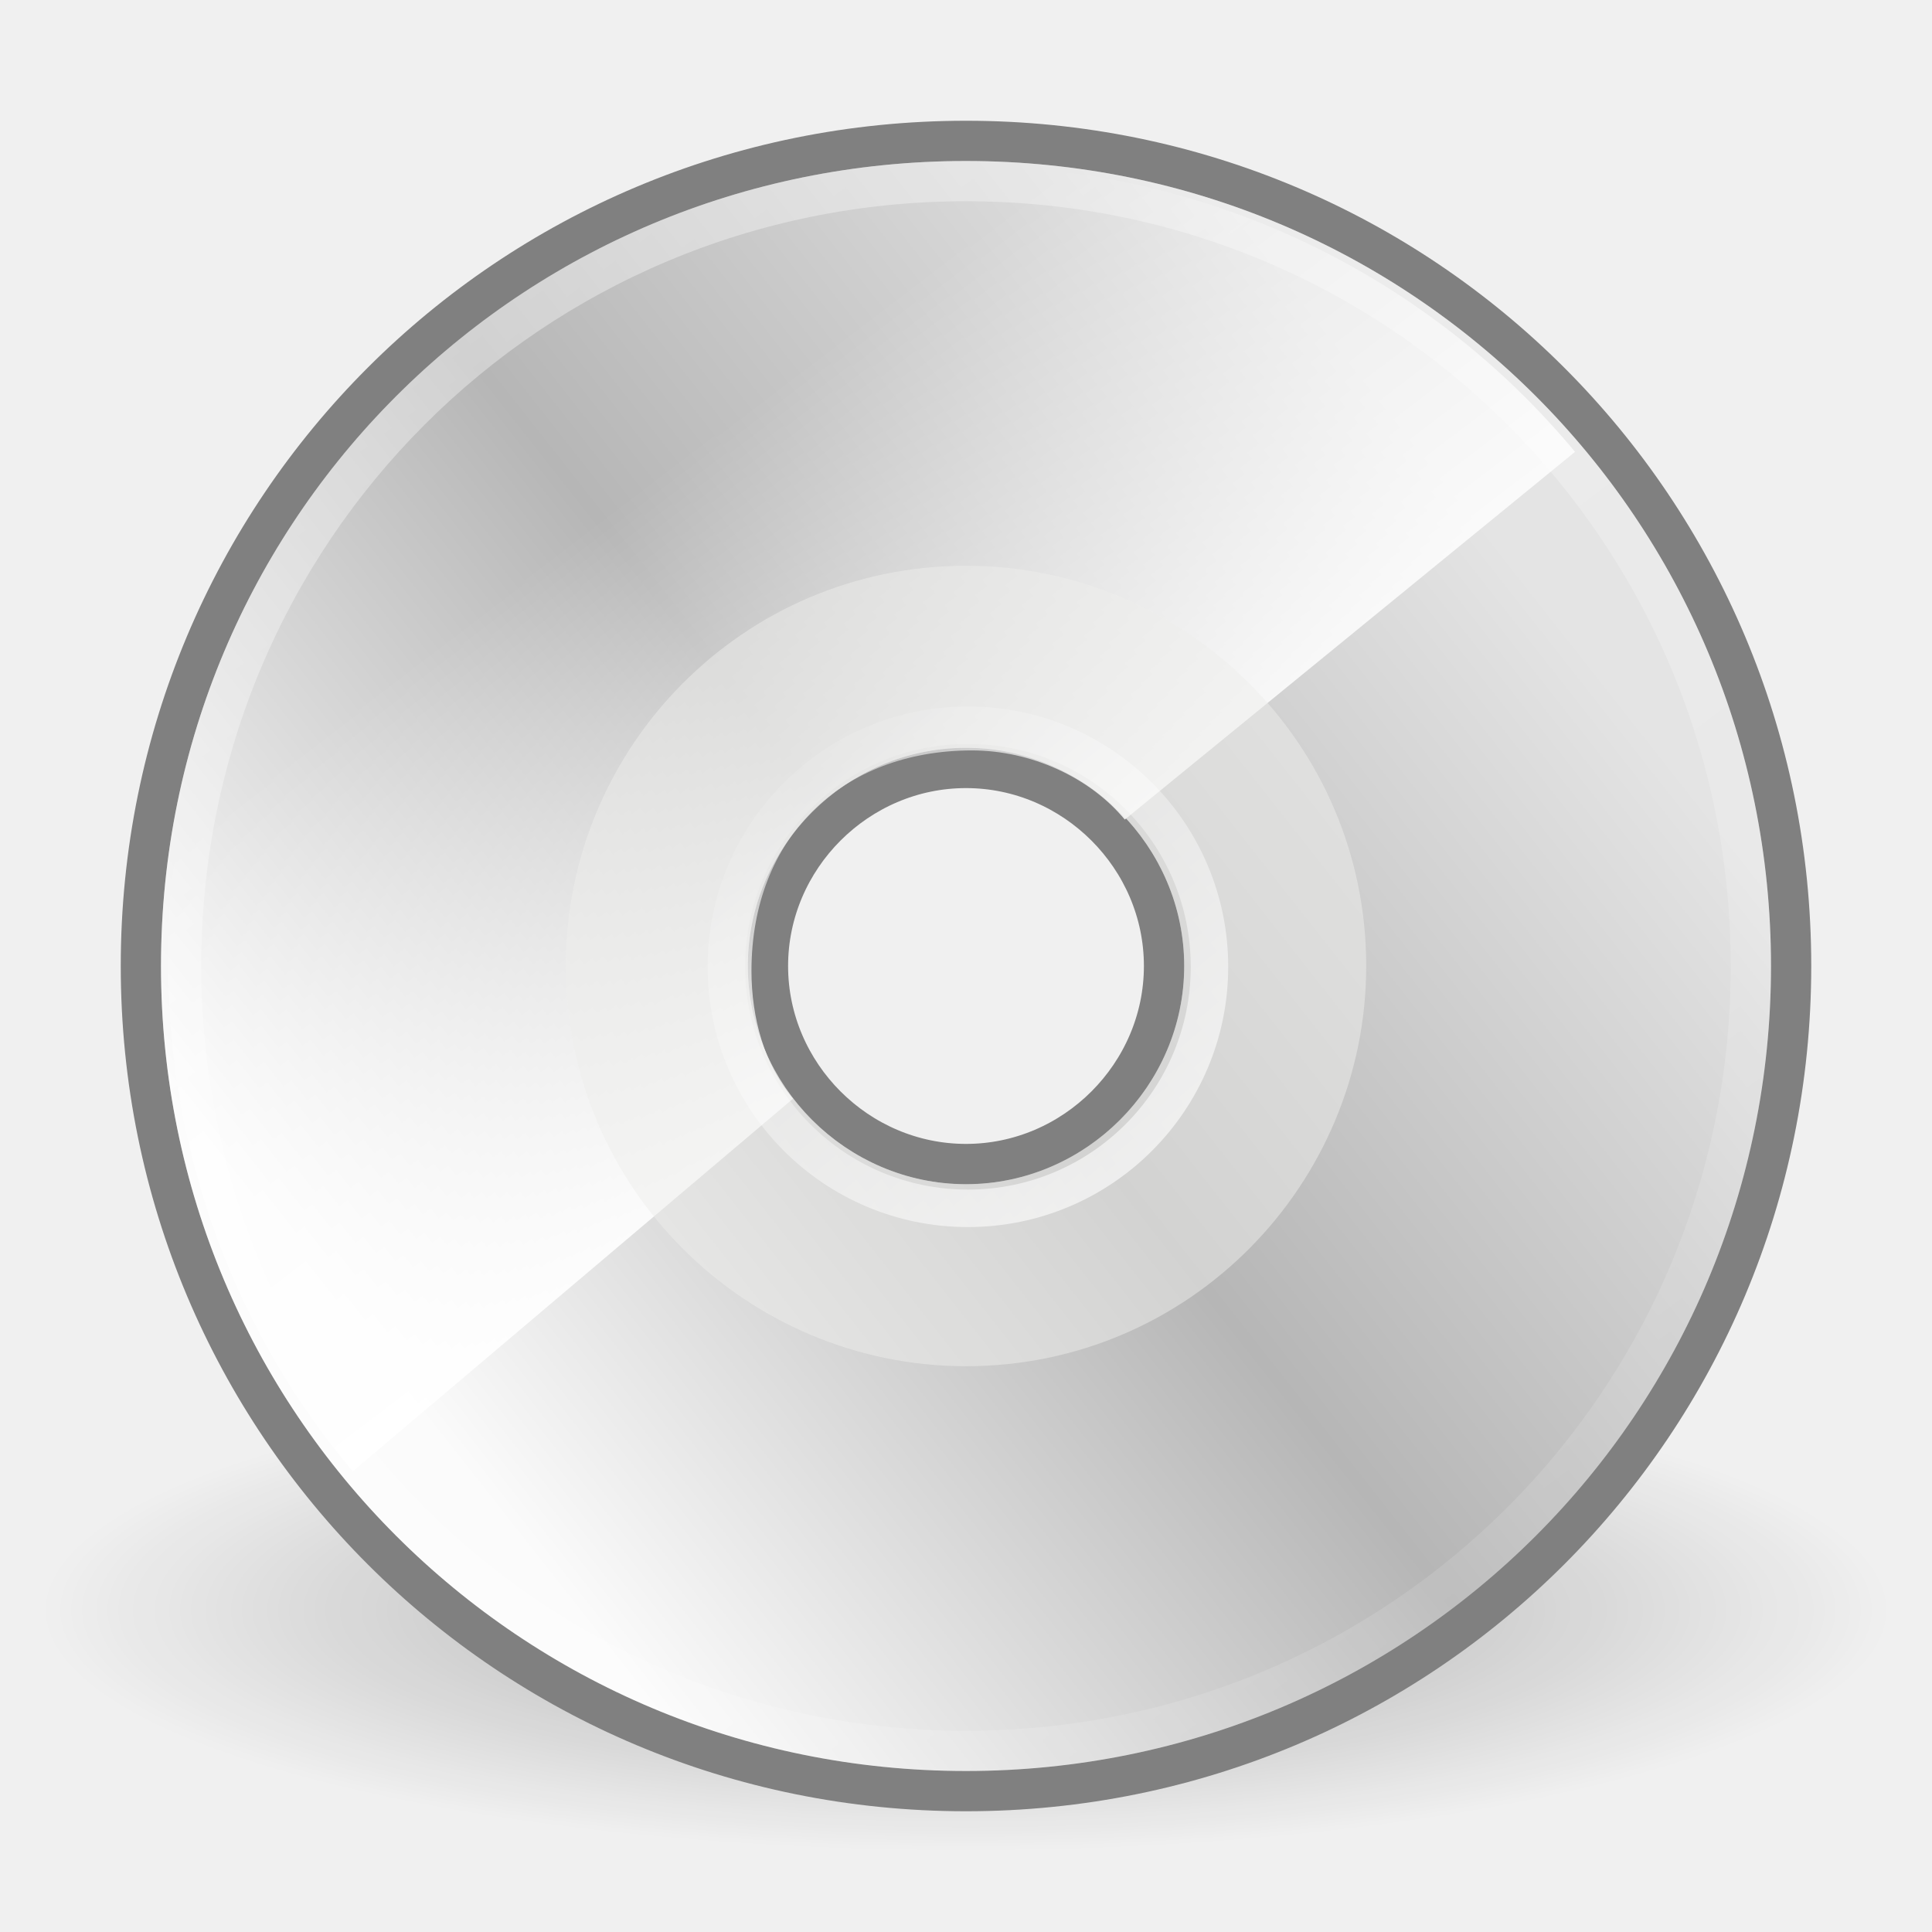
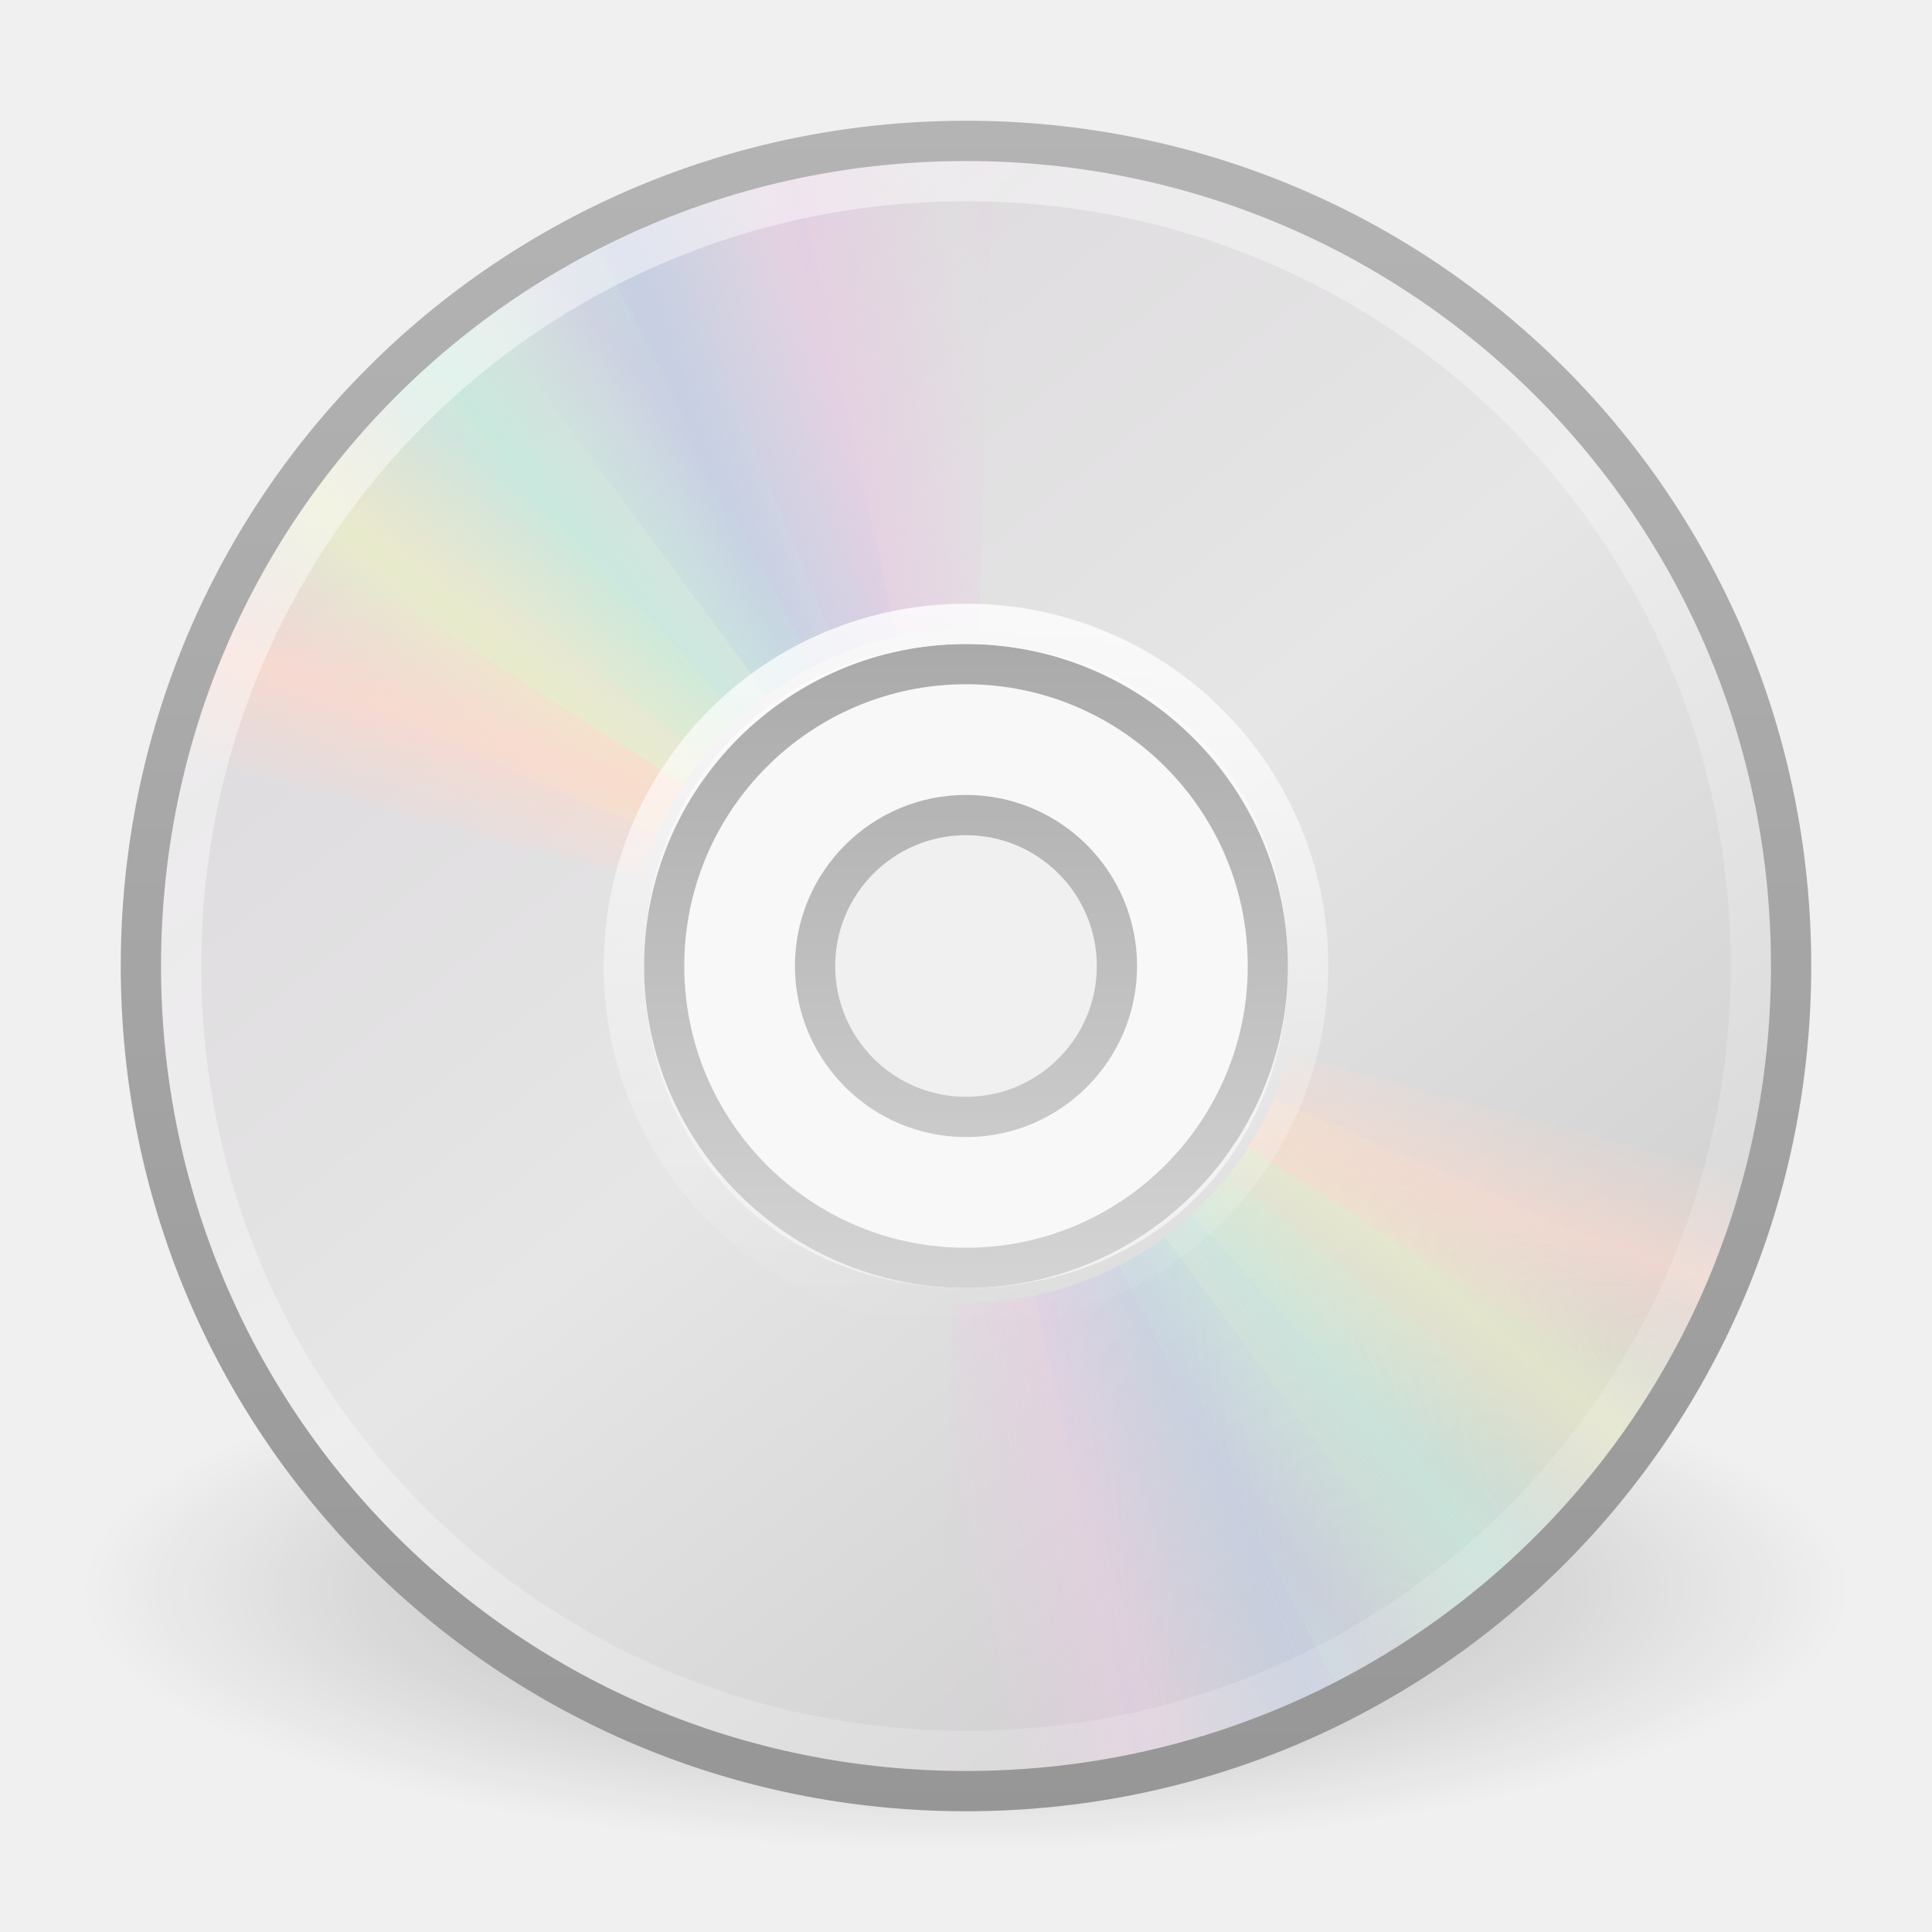
- <svg xmlns="http://www.w3.org/2000/svg" xmlns:xlink="http://www.w3.org/1999/xlink" version="1.1" width="48" height="48" id="svg2930">
-   <defs id="defs2932">
-     <linearGradient x1="28.703" y1="31.495" x2="17.743" y2="18.367" id="linearGradient2889" xlink:href="#linearGradient6028" gradientUnits="userSpaceOnUse" gradientTransform="matrix(0.9840088,0,0,0.9840088,0.1293051,-0.5132457)" />
-     <linearGradient id="linearGradient6028">
-       <stop id="stop6030" style="stop-color:#ffffff;stop-opacity:1" offset="0" />
-       <stop id="stop6032" style="stop-color:#ffffff;stop-opacity:0" offset="1" />
+ <svg xmlns="http://www.w3.org/2000/svg" xmlns:xlink="http://www.w3.org/1999/xlink" version="1.0" width="48" height="48" id="svg3795">
+   <defs id="defs3797">
+     <linearGradient id="linearGradient23419">
+       <stop id="stop23421" style="stop-color:#000000;stop-opacity:1" offset="0" />
+       <stop id="stop23423" style="stop-color:#000000;stop-opacity:0" offset="1" />
    </linearGradient>
-     <linearGradient x1="10.502" y1="3.61" x2="48.799" y2="54.698" id="linearGradient2892" xlink:href="#linearGradient6036" gradientUnits="userSpaceOnUse" gradientTransform="matrix(0.9849664,0,0,0.9849663,0.01902256,-0.6241542)" />
+     <radialGradient cx="23.335" cy="41.636" r="22.627" fx="23.335" fy="41.636" id="radialGradient2464" xlink:href="#linearGradient23419" gradientUnits="userSpaceOnUse" gradientTransform="matrix(0.9722718,0,0,0.2872354,1.312499,27.54052)" />
+     <linearGradient x1="12.274" y1="32.416" x2="35.391" y2="14.203" id="linearGradient3263" gradientUnits="userSpaceOnUse">
+       <stop id="stop3265" style="stop-color:#dedbde;stop-opacity:1" offset="0" />
+       <stop id="stop3267" style="stop-color:#e6e6e6;stop-opacity:1" offset="0.5" />
+       <stop id="stop3269" style="stop-color:#d2d2d2;stop-opacity:1" offset="1" />
+     </linearGradient>
+     <linearGradient x1="12.274" y1="32.416" x2="35.391" y2="14.203" id="linearGradient3258" xlink:href="#linearGradient3263" gradientUnits="userSpaceOnUse" gradientTransform="matrix(0,1.171439,-1.171439,0,51.06024,-4.11454)" />
+     <linearGradient id="linearGradient3428">
+       <stop id="stop3430" style="stop-color:#aaaaaa;stop-opacity:1" offset="0" />
+       <stop id="stop3432" style="stop-color:#d4d4d4;stop-opacity:1" offset="1" />
+     </linearGradient>
+     <linearGradient x1="21.448" y1="15.5" x2="21.448" y2="32.509" id="linearGradient3434" xlink:href="#linearGradient3428" gradientUnits="userSpaceOnUse" gradientTransform="matrix(0.9375,0,0,0.9375,1.5,1.5)" />
+     <linearGradient x1="10.609" y1="17.886" x2="9.73" y2="20.613" id="linearGradient3717" xlink:href="#linearGradient3519" gradientUnits="userSpaceOnUse" spreadMethod="reflect" />
+     <linearGradient x1="12.372" y1="16.188" x2="14.609" y2="13.462" id="linearGradient3715" xlink:href="#linearGradient3511" gradientUnits="userSpaceOnUse" spreadMethod="reflect" />
+     <linearGradient x1="14.085" y1="13.046" x2="16.994" y2="10.732" id="linearGradient3713" xlink:href="#linearGradient3503" gradientUnits="userSpaceOnUse" spreadMethod="reflect" />
+     <linearGradient x1="17.495" y1="11.2" x2="21.047" y2="9.796" id="linearGradient3711" xlink:href="#linearGradient3495" gradientUnits="userSpaceOnUse" spreadMethod="reflect" />
+     <linearGradient x1="20.58" y1="10.775" x2="24.274" y2="9.862" id="linearGradient3709" xlink:href="#linearGradient3487" gradientUnits="userSpaceOnUse" spreadMethod="reflect" />
+     <linearGradient id="linearGradient3519">
+       <stop id="stop3521" style="stop-color:#fcd9cd;stop-opacity:1" offset="0" />
+       <stop id="stop3523" style="stop-color:#fcd9cd;stop-opacity:0" offset="1" />
+     </linearGradient>
+     <linearGradient x1="10.609" y1="17.886" x2="9.73" y2="20.613" id="linearGradient3750" xlink:href="#linearGradient3519" gradientUnits="userSpaceOnUse" spreadMethod="reflect" />
+     <linearGradient id="linearGradient3511">
+       <stop id="stop3513" style="stop-color:#ebeec7;stop-opacity:1" offset="0" />
+       <stop id="stop3515" style="stop-color:#ebeec7;stop-opacity:0" offset="1" />
+     </linearGradient>
+     <linearGradient x1="12.372" y1="16.188" x2="14.609" y2="13.462" id="linearGradient3748" xlink:href="#linearGradient3511" gradientUnits="userSpaceOnUse" spreadMethod="reflect" />
+     <linearGradient id="linearGradient3503">
+       <stop id="stop3505" style="stop-color:#c4ebdd;stop-opacity:1" offset="0" />
+       <stop id="stop3507" style="stop-color:#c4ebdd;stop-opacity:0" offset="1" />
+     </linearGradient>
+     <linearGradient x1="14.085" y1="13.046" x2="16.994" y2="10.732" id="linearGradient3746" xlink:href="#linearGradient3503" gradientUnits="userSpaceOnUse" spreadMethod="reflect" />
+     <linearGradient id="linearGradient3495">
+       <stop id="stop3497" style="stop-color:#c1cbe4;stop-opacity:1" offset="0" />
+       <stop id="stop3499" style="stop-color:#c1cbe4;stop-opacity:0" offset="1" />
+     </linearGradient>
+     <linearGradient x1="17.495" y1="11.2" x2="21.047" y2="9.796" id="linearGradient3744" xlink:href="#linearGradient3495" gradientUnits="userSpaceOnUse" spreadMethod="reflect" />
+     <linearGradient id="linearGradient3487">
+       <stop id="stop3489" style="stop-color:#e6cde2;stop-opacity:1" offset="0" />
+       <stop id="stop3491" style="stop-color:#e6cde2;stop-opacity:0" offset="1" />
+     </linearGradient>
+     <linearGradient x1="20.58" y1="10.775" x2="24.274" y2="9.862" id="linearGradient3742" xlink:href="#linearGradient3487" gradientUnits="userSpaceOnUse" spreadMethod="reflect" />
+     <linearGradient x1="10.502" y1="3.61" x2="48.799" y2="54.698" id="linearGradient3766" xlink:href="#linearGradient6036" gradientUnits="userSpaceOnUse" gradientTransform="matrix(0.9849664,0,0,0.9849663,1.902206e-2,-0.6241532)" />
+     <linearGradient id="linearGradient3772">
+       <stop id="stop3774" style="stop-color:#b4b4b4;stop-opacity:1" offset="0" />
+       <stop id="stop3776" style="stop-color:#969696;stop-opacity:1" offset="1" />
+     </linearGradient>
+     <linearGradient x1="20.019" y1="3" x2="20.019" y2="45.176" id="linearGradient3778" xlink:href="#linearGradient3772" gradientUnits="userSpaceOnUse" />
    <linearGradient id="linearGradient6036">
      <stop id="stop6038" style="stop-color:#ffffff;stop-opacity:1" offset="0" />
      <stop id="stop6040" style="stop-color:#ffffff;stop-opacity:0" offset="1" />
    </linearGradient>
-     <linearGradient x1="25.986" y1="24.92" x2="15.889" y2="11.67" id="linearGradient2896" xlink:href="#linearGradient4409" gradientUnits="userSpaceOnUse" gradientTransform="matrix(0.9840088,0,0,0.9840088,0.6175034,0.3638811)" />
-     <linearGradient id="linearGradient4409">
-       <stop id="stop4411" style="stop-color:#ffffff;stop-opacity:1" offset="0" />
-       <stop id="stop4413" style="stop-color:#ffffff;stop-opacity:0" offset="1" />
-     </linearGradient>
-     <linearGradient x1="12.274" y1="32.416" x2="35.391" y2="14.203" id="linearGradient2899" xlink:href="#aigrd2" gradientUnits="userSpaceOnUse" gradientTransform="matrix(1.171439,0,0,1.171439,-4.11454,-3.060244)" />
-     <linearGradient x1="12.274" y1="32.416" x2="35.391" y2="14.203" id="aigrd2" gradientUnits="userSpaceOnUse">
-       <stop id="stop3043" style="stop-color:#fbfbfb;stop-opacity:1" offset="0" />
-       <stop id="stop3045" style="stop-color:#b6b6b6;stop-opacity:1" offset="0.5" />
-       <stop id="stop3047" style="stop-color:#e4e4e4;stop-opacity:1" offset="1" />
-     </linearGradient>
-     <linearGradient x1="14.997" y1="11.188" x2="32.511" y2="34.307" id="linearGradient2902" xlink:href="#aigrd1" gradientUnits="userSpaceOnUse" gradientTransform="matrix(1.171439,0,0,1.171439,-4.11454,-3.060243)" />
-     <linearGradient x1="14.997" y1="11.188" x2="32.511" y2="34.307" id="aigrd1" gradientUnits="userSpaceOnUse">
-       <stop id="stop3034" style="stop-color:#ebebeb;stop-opacity:1" offset="0" />
-       <stop id="stop3036" style="stop-color:#ffffff;stop-opacity:1" offset="0.5" />
-       <stop id="stop3038" style="stop-color:#ebebeb;stop-opacity:1" offset="1" />
-     </linearGradient>
-     <linearGradient id="linearGradient23419">
-       <stop id="stop23421" style="stop-color:#000000;stop-opacity:1" offset="0" />
-       <stop id="stop23423" style="stop-color:#000000;stop-opacity:0" offset="1" />
-     </linearGradient>
-     <radialGradient cx="23.335" cy="41.636" r="22.627" fx="23.335" fy="41.636" id="radialGradient2928" xlink:href="#linearGradient23419" gradientUnits="userSpaceOnUse" gradientTransform="matrix(1.016466,0,0,0.2651401,0.2812493,28.96049)" />
+     <linearGradient x1="18.776" y1="4.038" x2="18.203" y2="45.962" id="linearGradient3294" xlink:href="#linearGradient6036" gradientUnits="userSpaceOnUse" gradientTransform="matrix(0.4293444,0,0,0.4293442,13.54675,13.26639)" />
  </defs>
  <g id="layer1">
-     <path d="m 47,40 a 23,5.999 0 1 1 -46,0 23,5.999 0 1 1 46,0 z" id="path23417" style="opacity:0.3;fill:url(#radialGradient2928);fill-opacity:1;fill-rule:evenodd;stroke:none;stroke-width:2;marker:none;visibility:visible;display:inline;overflow:visible" />
-     <path d="M 24,3.5 C 12.637,3.5 3.5,12.637 3.5,24 3.5,35.363 12.637,44.5 24,44.5 35.363,44.5 44.5,35.363 44.5,24 44.5,12.637 35.363,3.5 24,3.5 l 0,0 z m 0,25.42 c -2.694,0 -4.92,-2.226 -4.92,-4.92 0,-2.694 2.226,-4.92 4.92,-4.92 2.694,0 4.92,2.226 4.92,4.92 0,2.694 -2.226,4.92 -4.92,4.92 z" id="path2779" style="fill:url(#linearGradient2902);fill-rule:nonzero;stroke:none" />
-     <path d="m 24,3.5 c -11.363,0 -20.5,9.137 -20.5,20.5 0,11.363 9.137,20.5 20.5,20.5 11.363,0 20.5,-9.137 20.5,-20.5 0,-11.363 -9.137,-20.5 -20.5,-20.5 l 0,0 z m 0,25.42 c -2.694,0 -4.92,-2.226 -4.92,-4.92 0,-2.694 2.226,-4.92 4.92,-4.92 2.694,0 4.92,2.226 4.92,4.92 0,2.694 -2.226,4.92 -4.92,4.92 z" id="path2781" style="fill:url(#linearGradient2899);fill-rule:nonzero;stroke:#808080;stroke-width:1;stroke-miterlimit:4;stroke-opacity:1" />
-     <path d="M 23.162,4.115 C 12.572,4.515 4.171,13.185 4.171,23.877 c 0,4.847 1.719,9.252 4.592,12.68 L 19.702,27.297 c -0.71,-0.83 -1.032,-2.01 -1.032,-3.175 0,-3.336 2.267,-5.478 5.478,-5.478 1.46,0 2.924,0.663 3.797,1.718 L 39.131,11.226 C 35.514,6.872 30.034,4.115 23.902,4.115 c -0.257,0 -0.487,-0.01 -0.741,0 z" id="path2783" style="fill:url(#linearGradient2896);fill-opacity:1;fill-rule:nonzero;stroke:none" />
-     <path d="m 24,14.057 c -5.552,0 -9.943,4.519 -9.943,9.943 0,5.552 4.519,9.943 9.943,9.943 5.552,0 9.943,-4.519 9.943,-9.943 0,-5.552 -4.519,-9.943 -9.943,-9.943 l 0,0 z m 0,15.366 c -2.97,0 -5.423,-2.453 -5.423,-5.423 0,-2.97 2.453,-5.423 5.423,-5.423 2.97,0 5.423,2.453 5.423,5.423 0,2.97 -2.453,5.423 -5.423,5.423 z" id="path2785" style="opacity:0.511;fill:#eeeeec;fill-rule:nonzero;stroke:none" />
-     <path d="M 24,4.5 C 13.191,4.5 4.5,13.191 4.5,24 c 0,10.809 8.691,19.5 19.5,19.5 10.809,0 19.5,-8.691 19.5,-19.5 0,-10.809 -8.691,-19.5 -19.5,-19.5 l 0,0 z" id="path2787" style="opacity:0.4;fill:none;stroke:url(#linearGradient2892);stroke-width:1;stroke-miterlimit:4;stroke-opacity:1" />
-     <path d="m 30.049,24.019 a 6.001,6.001 0 0 1 -12.003,0 6.001,6.001 0 1 1 12.003,0 z" id="path2789" style="opacity:0.672;fill:none;stroke:url(#linearGradient2889);stroke-width:0.931;stroke-linecap:butt;stroke-linejoin:miter;stroke-miterlimit:4;stroke-opacity:1;stroke-dashoffset:0;marker:none;visibility:visible;display:inline;overflow:visible" />
+     <path d="M 46,39.5 C 46.001,43.09 36.151,46 24,46 C 11.849,46 1.999,43.09 2,39.5 C 1.999,35.91 11.849,33 24,33 C 36.151,33 46.001,35.91 46,39.5 z" id="path23417" style="opacity:0.3;fill:url(#radialGradient2464);fill-opacity:1;fill-rule:evenodd;stroke:none;stroke-width:2;marker:none;visibility:visible;display:inline;overflow:visible" />
+     <path d="M 44.5,24 C 44.5,12.637 35.363,3.5 24,3.5 C 12.637,3.5 3.5,12.637 3.5,24 C 3.5,35.363 12.637,44.5 24,44.5 C 35.363,44.5 44.5,35.363 44.5,24 z M 32,24 C 32,28.623 28.623,32 24,32 C 19.377,32 16,28.623 16,24 C 16,19.377 19.377,16 24,16 C 28.623,16 32,19.377 32,24 z" id="path2781" style="fill:url(#linearGradient3258);fill-rule:nonzero;stroke:none;stroke-width:1;stroke-miterlimit:4;stroke-opacity:1" />
+     <path d="M 24,16 C 19.584,16 16,19.584 16,24 C 16,28.416 19.584,32 24,32 C 28.416,32 32,28.416 32,24 C 32,19.584 28.416,16 24,16 z M 24,20 C 26.208,20 28,21.792 28,24 C 28,26.208 26.208,28 24,28 C 21.792,28 20,26.208 20,24 C 20,21.792 21.792,20 24,20 z" id="path2474" style="opacity:0.5;fill:#ffffff;fill-opacity:1;fill-rule:nonzero;stroke:none;stroke-width:1;stroke-linecap:butt;stroke-linejoin:round;marker:none;marker-start:none;marker-mid:none;marker-end:none;stroke-miterlimit:4;stroke-dasharray:none;stroke-dashoffset:0;stroke-opacity:1;visibility:visible;display:inline;overflow:visible;enable-background:accumulate" />
+     <path d="M 24,16.5 C 19.86,16.5 16.5,19.86 16.5,24 C 16.5,28.14 19.86,31.5 24,31.5 C 28.14,31.5 31.5,28.14 31.5,24 C 31.5,19.86 28.14,16.5 24,16.5 z M 24,20.25 C 26.07,20.25 27.75,21.93 27.75,24 C 27.75,26.07 26.07,27.75 24,27.75 C 21.93,27.75 20.25,26.07 20.25,24 C 20.25,21.93 21.93,20.25 24,20.25 z" id="path3418" style="opacity:1;fill:none;fill-opacity:1;fill-rule:nonzero;stroke:url(#linearGradient3434);stroke-width:1;stroke-linecap:butt;stroke-linejoin:round;marker:none;marker-start:none;marker-mid:none;marker-end:none;stroke-miterlimit:4;stroke-dasharray:none;stroke-dashoffset:0;stroke-opacity:1;visibility:visible;display:inline;overflow:visible;enable-background:accumulate" />
+     <g id="g3527">
+       <path d="M 24,3.5 C 21.024,3.5 18.203,4.121 15.656,5.25 L 20.625,16.344 C 21.66,15.885 22.795,15.625 24,15.625 C 24.032,15.625 24.062,15.625 24.094,15.625 L 24.094,3.5 C 24.062,3.5 24.031,3.5 24,3.5 z" transform="matrix(0.9996011,2.8242953e-2,-2.8242953e-2,0.9996011,0.6924114,-0.6708346)" id="path3296" style="opacity:0.8;fill:url(#linearGradient3709);fill-opacity:1;fill-rule:nonzero;stroke:none;stroke-width:1;stroke-miterlimit:4;stroke-opacity:1" />
+       <path d="M 19.597,3.998 C 16.691,4.635 14.068,5.846 11.822,7.495 L 19.052,17.266 C 19.966,16.596 21.018,16.099 22.195,15.841 C 22.226,15.834 22.255,15.827 22.287,15.821 L 19.689,3.977 C 19.658,3.984 19.628,3.991 19.597,3.998 z" id="path3308" style="opacity:0.8;fill:url(#linearGradient3711);fill-opacity:1;fill-rule:nonzero;stroke:none;stroke-width:1;stroke-miterlimit:4;stroke-opacity:1" />
+       <path d="M 14.558,5.845 C 11.916,7.213 9.695,9.062 7.953,11.235 L 17.466,18.802 C 18.175,17.919 19.063,17.166 20.133,16.612 C 20.161,16.598 20.187,16.584 20.216,16.569 L 14.641,5.802 C 14.614,5.816 14.586,5.83 14.558,5.845 z" id="path3310" style="opacity:0.8;fill:url(#linearGradient3713);fill-opacity:1;fill-rule:nonzero;stroke:none;stroke-width:1;stroke-miterlimit:4;stroke-opacity:1" />
+       <path d="M 10.169,8.933 C 7.97,10.939 6.304,13.299 5.184,15.85 L 16.331,20.697 C 16.787,19.66 17.45,18.703 18.34,17.891 C 18.364,17.87 18.386,17.849 18.41,17.828 L 10.238,8.87 C 10.215,8.891 10.192,8.912 10.169,8.933 z" id="path3312" style="opacity:0.8;fill:url(#linearGradient3715);fill-opacity:1;fill-rule:nonzero;stroke:none;stroke-width:1;stroke-miterlimit:4;stroke-opacity:1" />
+       <path d="M 6.781,12.969 C 6.764,12.995 6.736,13.036 6.719,13.062 C 5.571,14.856 4.757,16.744 4.219,18.688 L 15.969,21.812 C 16.184,21.049 16.487,20.298 16.938,19.594 C 16.955,19.567 16.982,19.527 17,19.5 L 6.781,12.969 z" id="path3314" style="opacity:0.8;fill:url(#linearGradient3717);fill-opacity:1;fill-rule:nonzero;stroke:none;stroke-width:1;stroke-miterlimit:4;stroke-opacity:1" />
+     </g>
+     <g transform="matrix(-1,0,0,-1,48,48)" id="g3642" style="opacity:0.8">
+       <path d="M 24,3.5 C 21.024,3.5 18.203,4.121 15.656,5.25 L 20.625,16.344 C 21.66,15.885 22.795,15.625 24,15.625 C 24.032,15.625 24.062,15.625 24.094,15.625 L 24.094,3.5 C 24.062,3.5 24.031,3.5 24,3.5 z" transform="matrix(0.9996011,2.8242953e-2,-2.8242953e-2,0.9996011,0.6924114,-0.6708346)" id="path3644" style="opacity:0.8;fill:url(#linearGradient3742);fill-opacity:1;fill-rule:nonzero;stroke:none;stroke-width:1;stroke-miterlimit:4;stroke-opacity:1" />
+       <path d="M 19.597,3.998 C 16.691,4.635 14.068,5.846 11.822,7.495 L 19.052,17.266 C 19.966,16.596 21.018,16.099 22.195,15.841 C 22.226,15.834 22.255,15.827 22.287,15.821 L 19.689,3.977 C 19.658,3.984 19.628,3.991 19.597,3.998 z" id="path3646" style="opacity:0.8;fill:url(#linearGradient3744);fill-opacity:1;fill-rule:nonzero;stroke:none;stroke-width:1;stroke-miterlimit:4;stroke-opacity:1" />
+       <path d="M 14.558,5.845 C 11.916,7.213 9.695,9.062 7.953,11.235 L 17.466,18.802 C 18.175,17.919 19.063,17.166 20.133,16.612 C 20.161,16.598 20.187,16.584 20.216,16.569 L 14.641,5.802 C 14.614,5.816 14.586,5.83 14.558,5.845 z" id="path3648" style="opacity:0.8;fill:url(#linearGradient3746);fill-opacity:1;fill-rule:nonzero;stroke:none;stroke-width:1;stroke-miterlimit:4;stroke-opacity:1" />
+       <path d="M 10.169,8.933 C 7.97,10.939 6.304,13.299 5.184,15.85 L 16.331,20.697 C 16.787,19.66 17.45,18.703 18.34,17.891 C 18.364,17.87 18.386,17.849 18.41,17.828 L 10.238,8.87 C 10.215,8.891 10.192,8.912 10.169,8.933 z" id="path3650" style="opacity:0.8;fill:url(#linearGradient3748);fill-opacity:1;fill-rule:nonzero;stroke:none;stroke-width:1;stroke-miterlimit:4;stroke-opacity:1" />
+       <path d="M 6.781,12.969 C 6.764,12.995 6.736,13.036 6.719,13.062 C 5.571,14.856 4.757,16.744 4.219,18.688 L 15.969,21.812 C 16.184,21.049 16.487,20.298 16.938,19.594 C 16.955,19.567 16.982,19.527 17,19.5 L 6.781,12.969 z" id="path3652" style="opacity:0.8;fill:url(#linearGradient3750);fill-opacity:1;fill-rule:nonzero;stroke:none;stroke-width:1;stroke-miterlimit:4;stroke-opacity:1" />
+     </g>
+     <path d="M 24,4.5 C 13.191,4.5 4.5,13.191 4.5,24 C 4.5,34.809 13.191,43.5 24,43.5 C 34.809,43.5 43.5,34.809 43.5,24 C 43.5,13.191 34.809,4.5 24,4.5 L 24,4.5 L 24,4.5 z" id="path2787" style="opacity:0.5;fill:none;stroke:url(#linearGradient3766);stroke-width:1;stroke-miterlimit:4;stroke-opacity:1" />
+     <path d="M 24,3.5 C 12.637,3.5 3.5,12.637 3.5,24 C 3.5,35.363 12.637,44.5 24,44.5 C 35.363,44.5 44.5,35.363 44.5,24 C 44.5,12.637 35.363,3.5 24,3.5 z" id="path3287" style="fill:none;fill-rule:nonzero;stroke:url(#linearGradient3778);stroke-width:1;stroke-miterlimit:4;stroke-opacity:1" />
+     <path d="M 24,15.5 C 19.289,15.5 15.5,19.289 15.5,24 C 15.5,28.711 19.289,32.5 24,32.5 C 28.711,32.5 32.5,28.711 32.5,24 C 32.5,19.289 28.711,15.5 24,15.5 L 24,15.5 L 24,15.5 z" id="path3281" style="opacity:0.8;fill:none;stroke:url(#linearGradient3294);stroke-width:1;stroke-miterlimit:4;stroke-opacity:1" />
  </g>
</svg>
